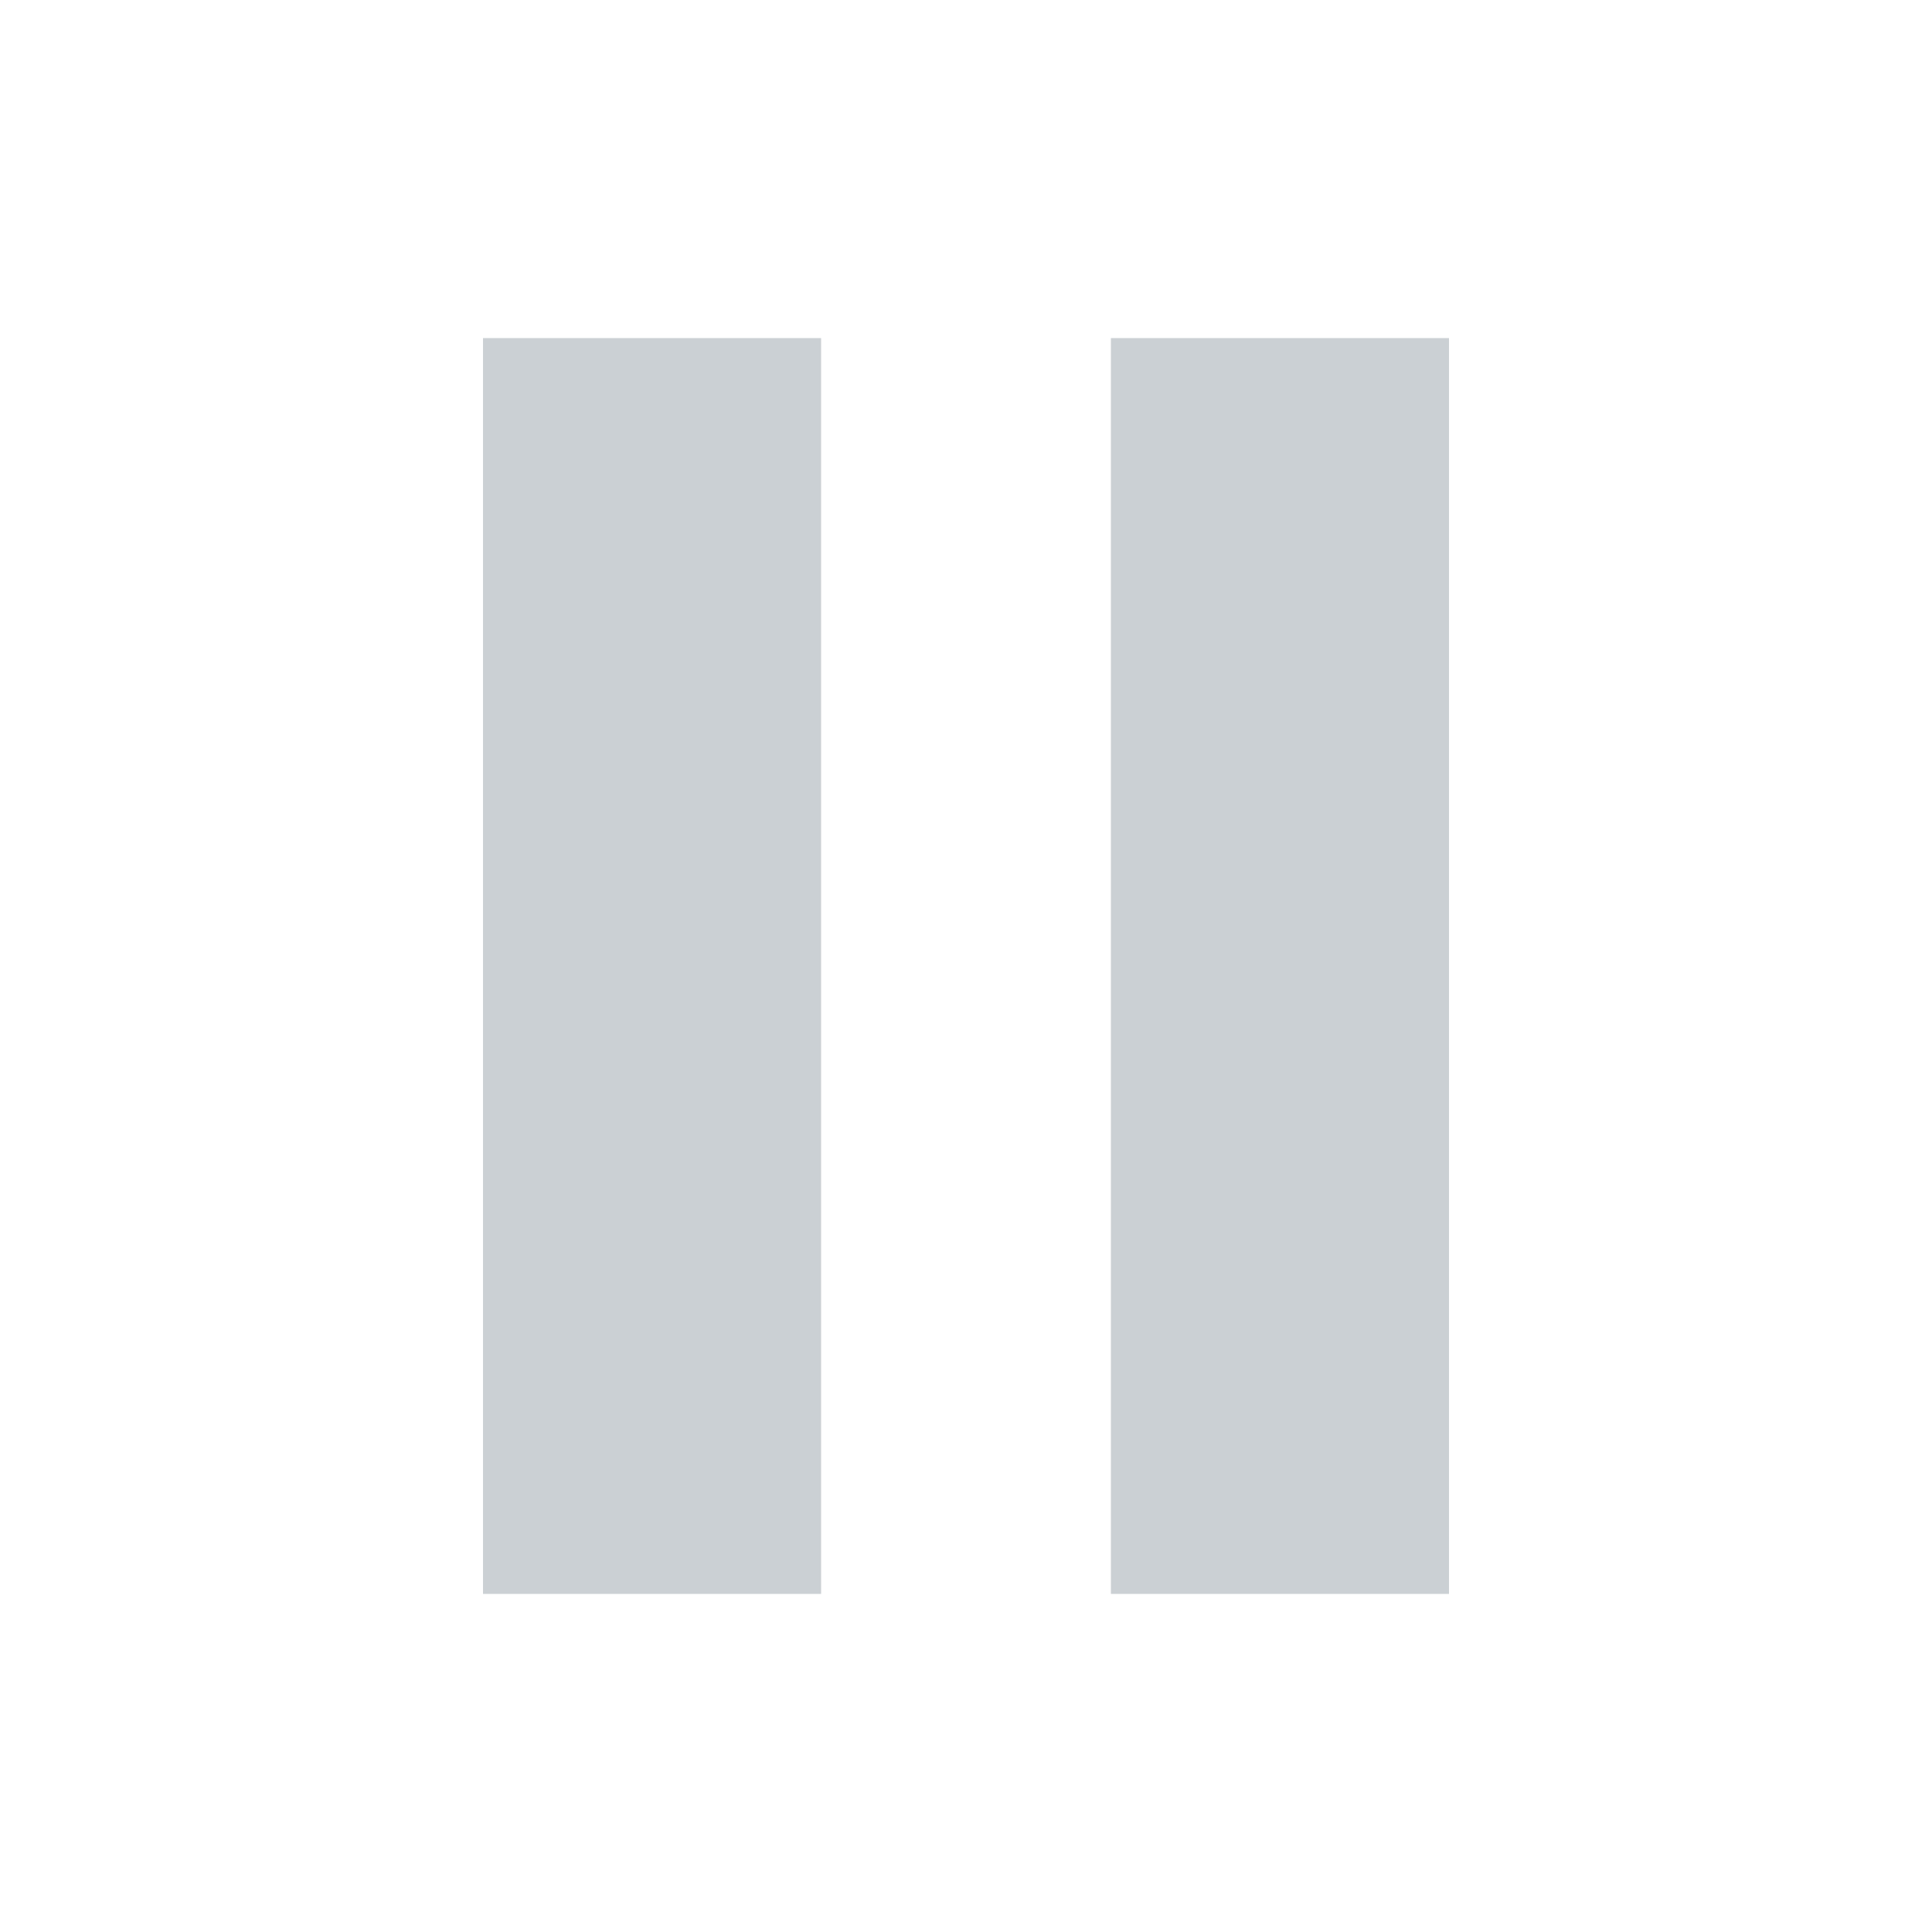
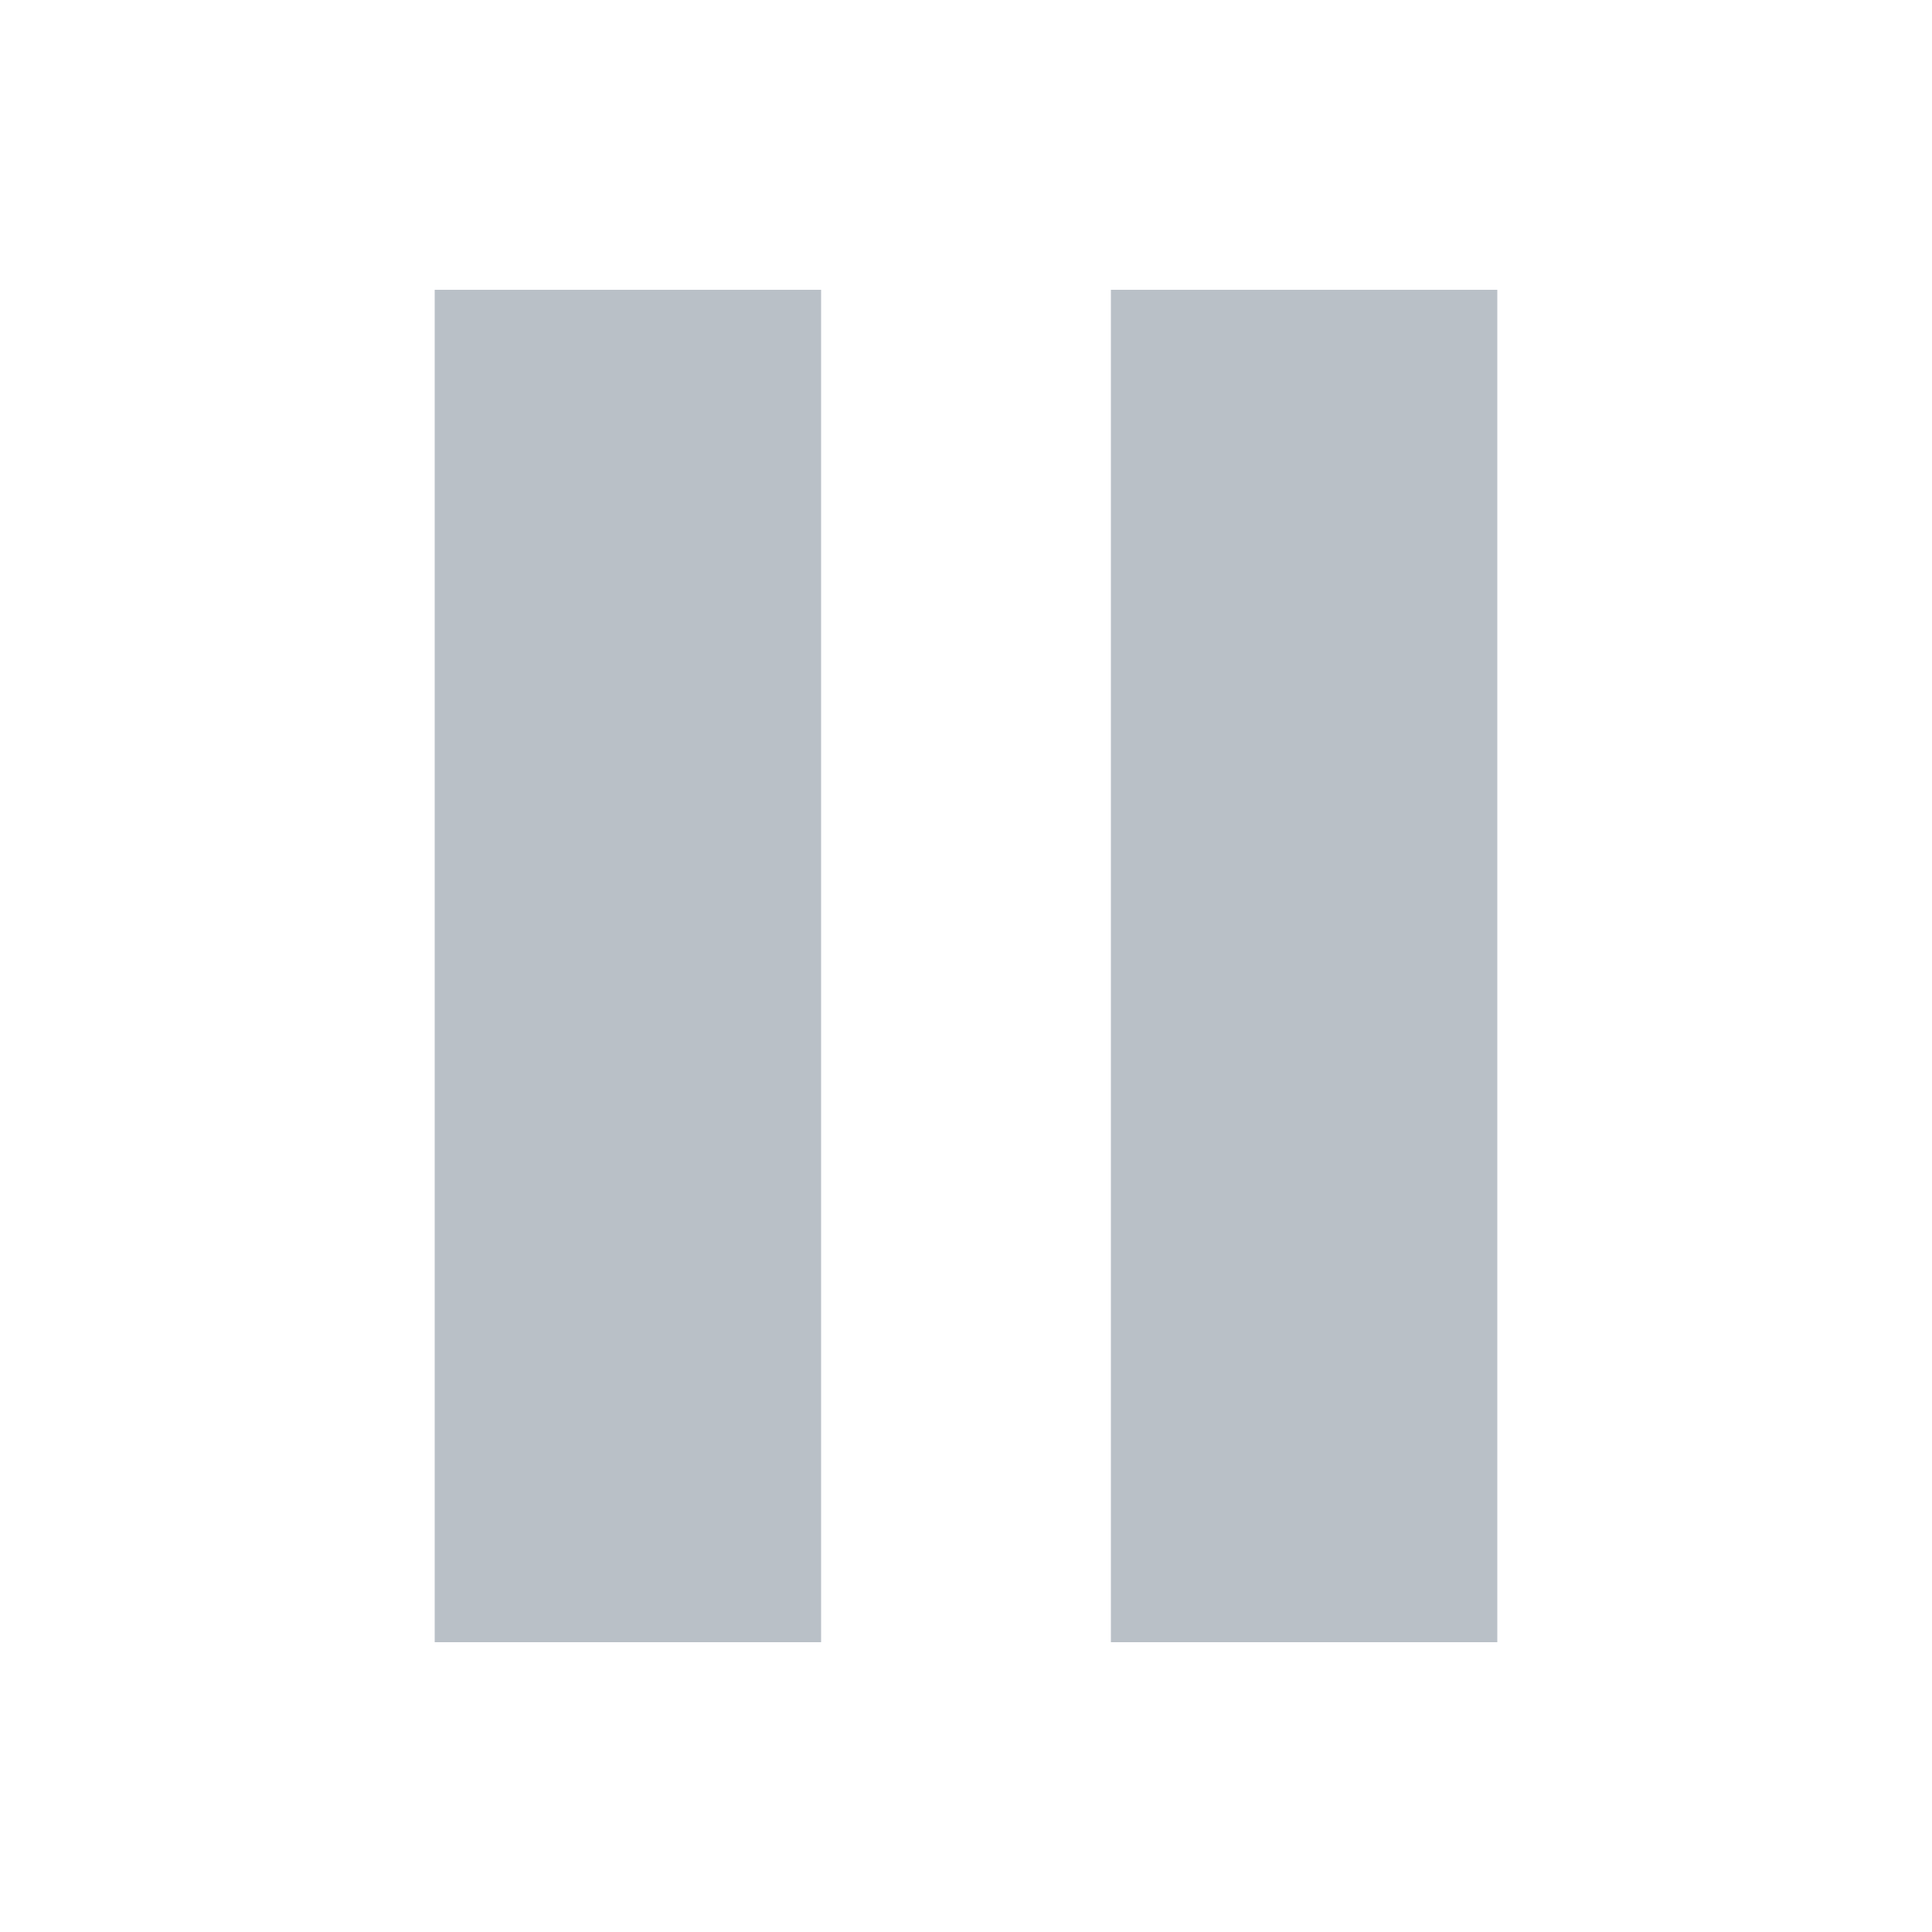
- <svg xmlns="http://www.w3.org/2000/svg" viewBox="0 0 20 20" fill="#cbd0d4">
-   <path d="M5 3.5h3.5v13H5zM11.5 3.5H15v13h-3.5z" />
+ <svg xmlns="http://www.w3.org/2000/svg" viewBox="0 0 20 20" fill="#b9c0c7">
+   <path d="M4.5 3h4v14h-4zM11.5 3h4v14h-4z" />
</svg>
